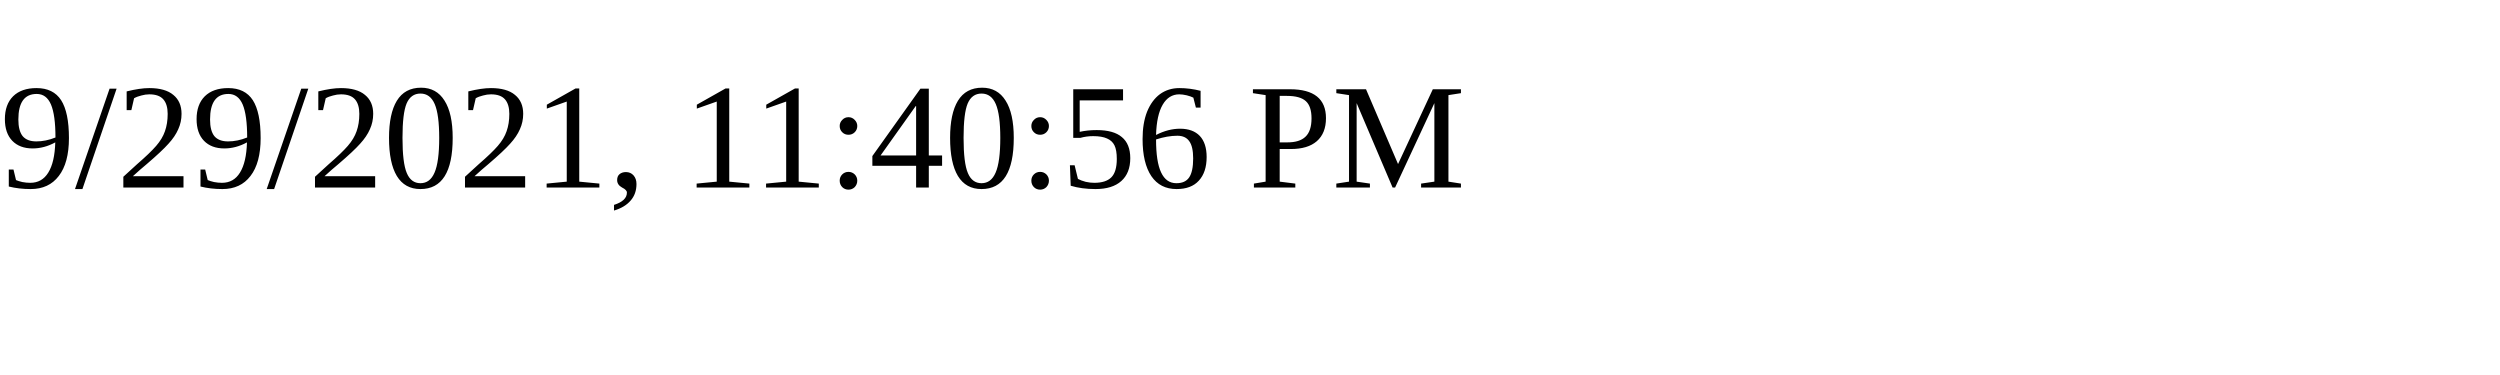
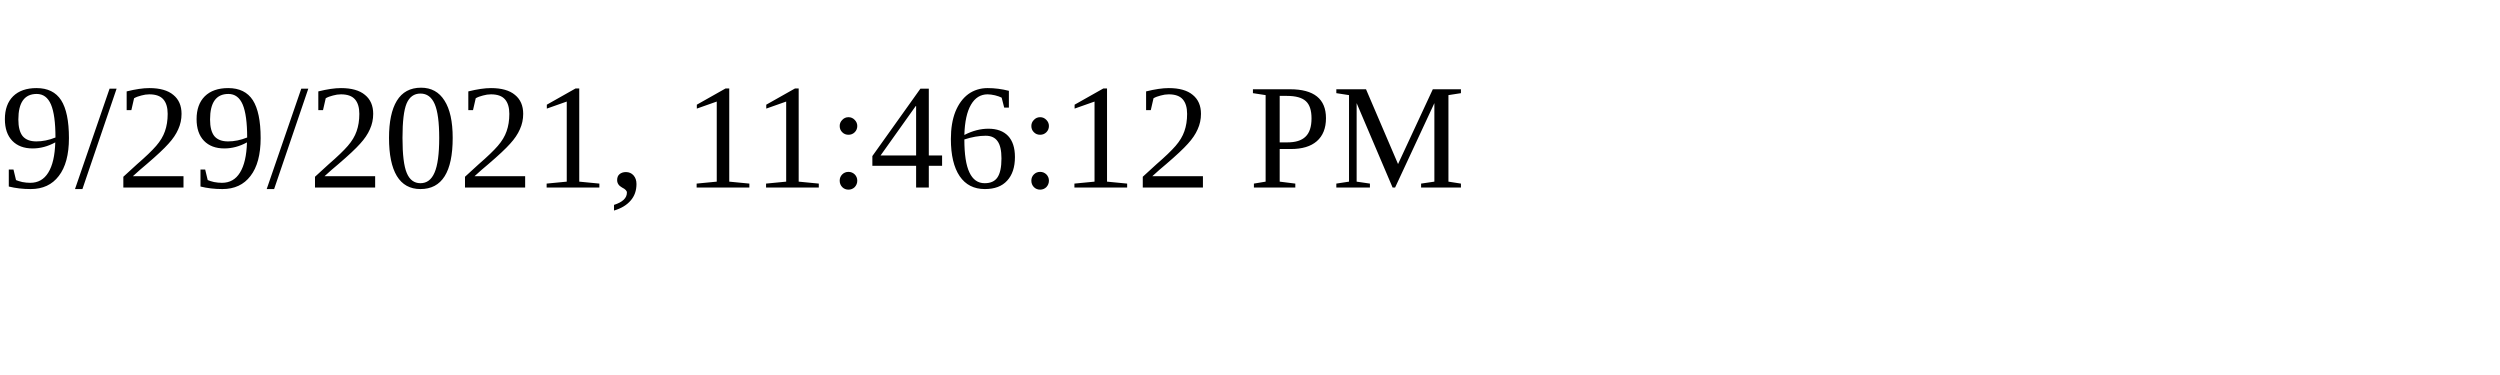
<svg xmlns="http://www.w3.org/2000/svg" height="30" width="200">
-   <text x="0" y="15">9/29/2021, 11:40:56 PM</text>
+   <text x="0" y="15">9/29/2021, 11:46:12 PM</text>
</svg>
